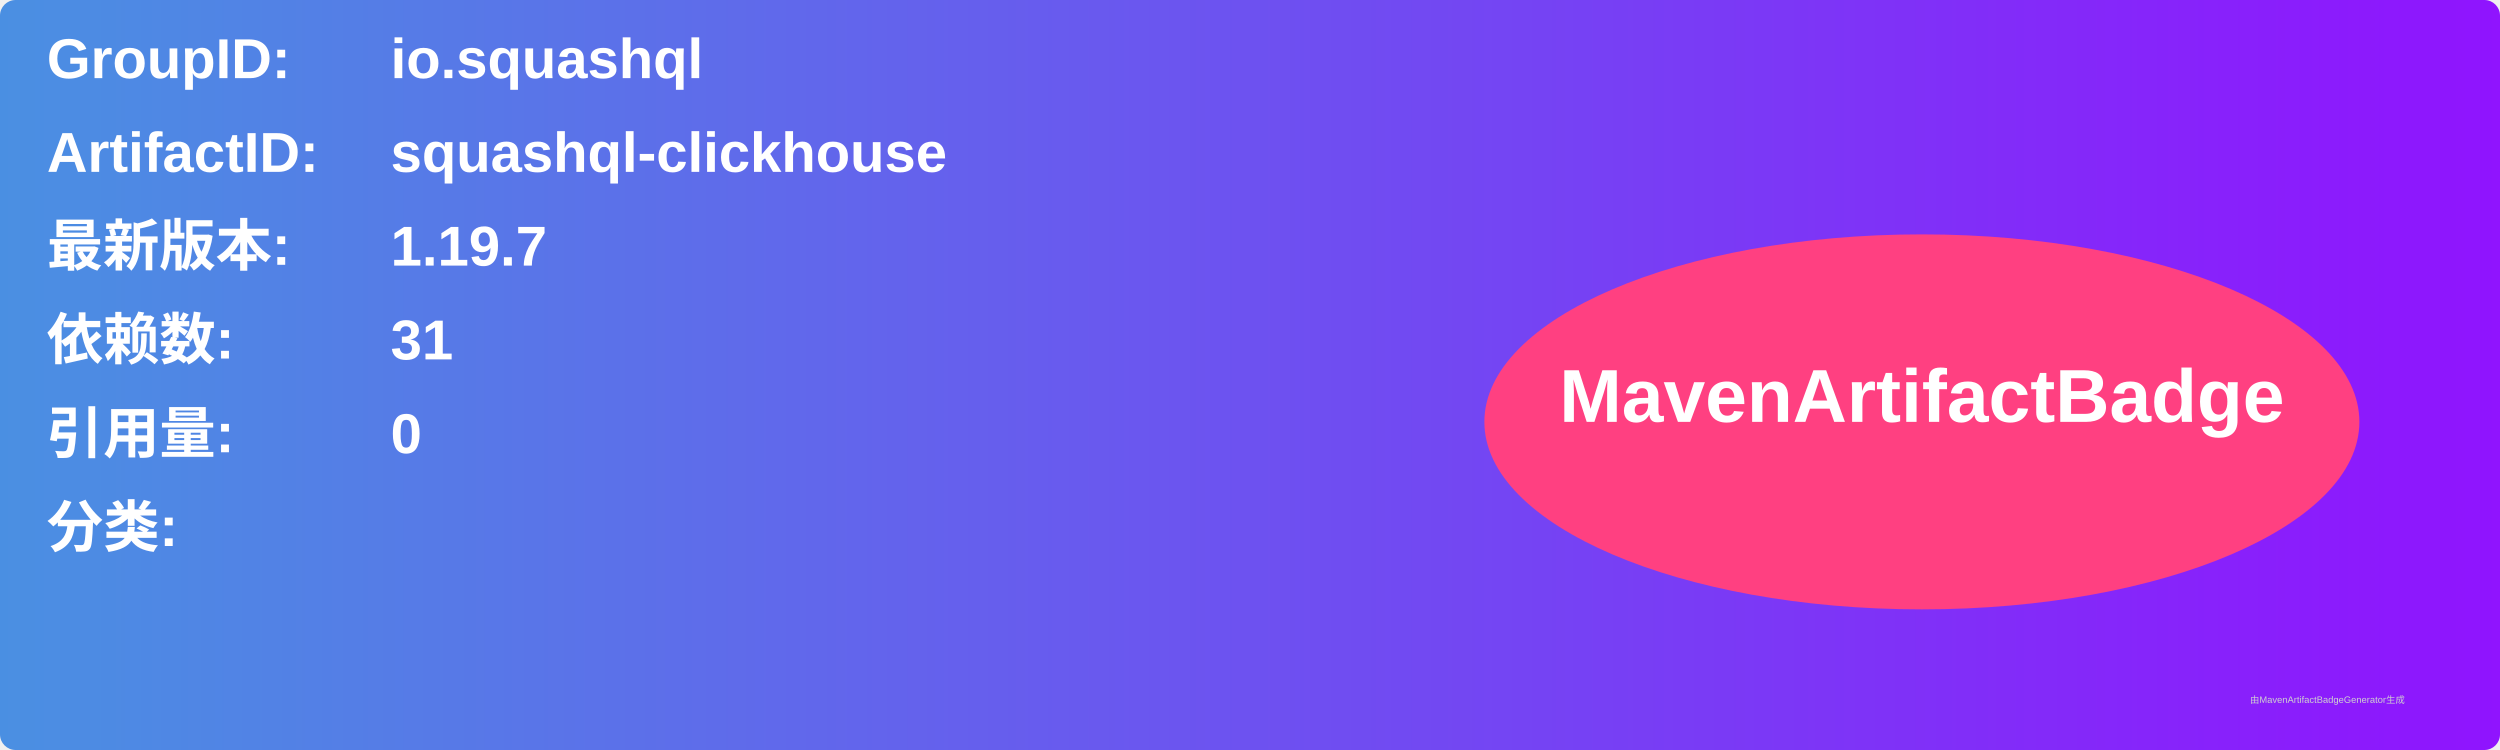
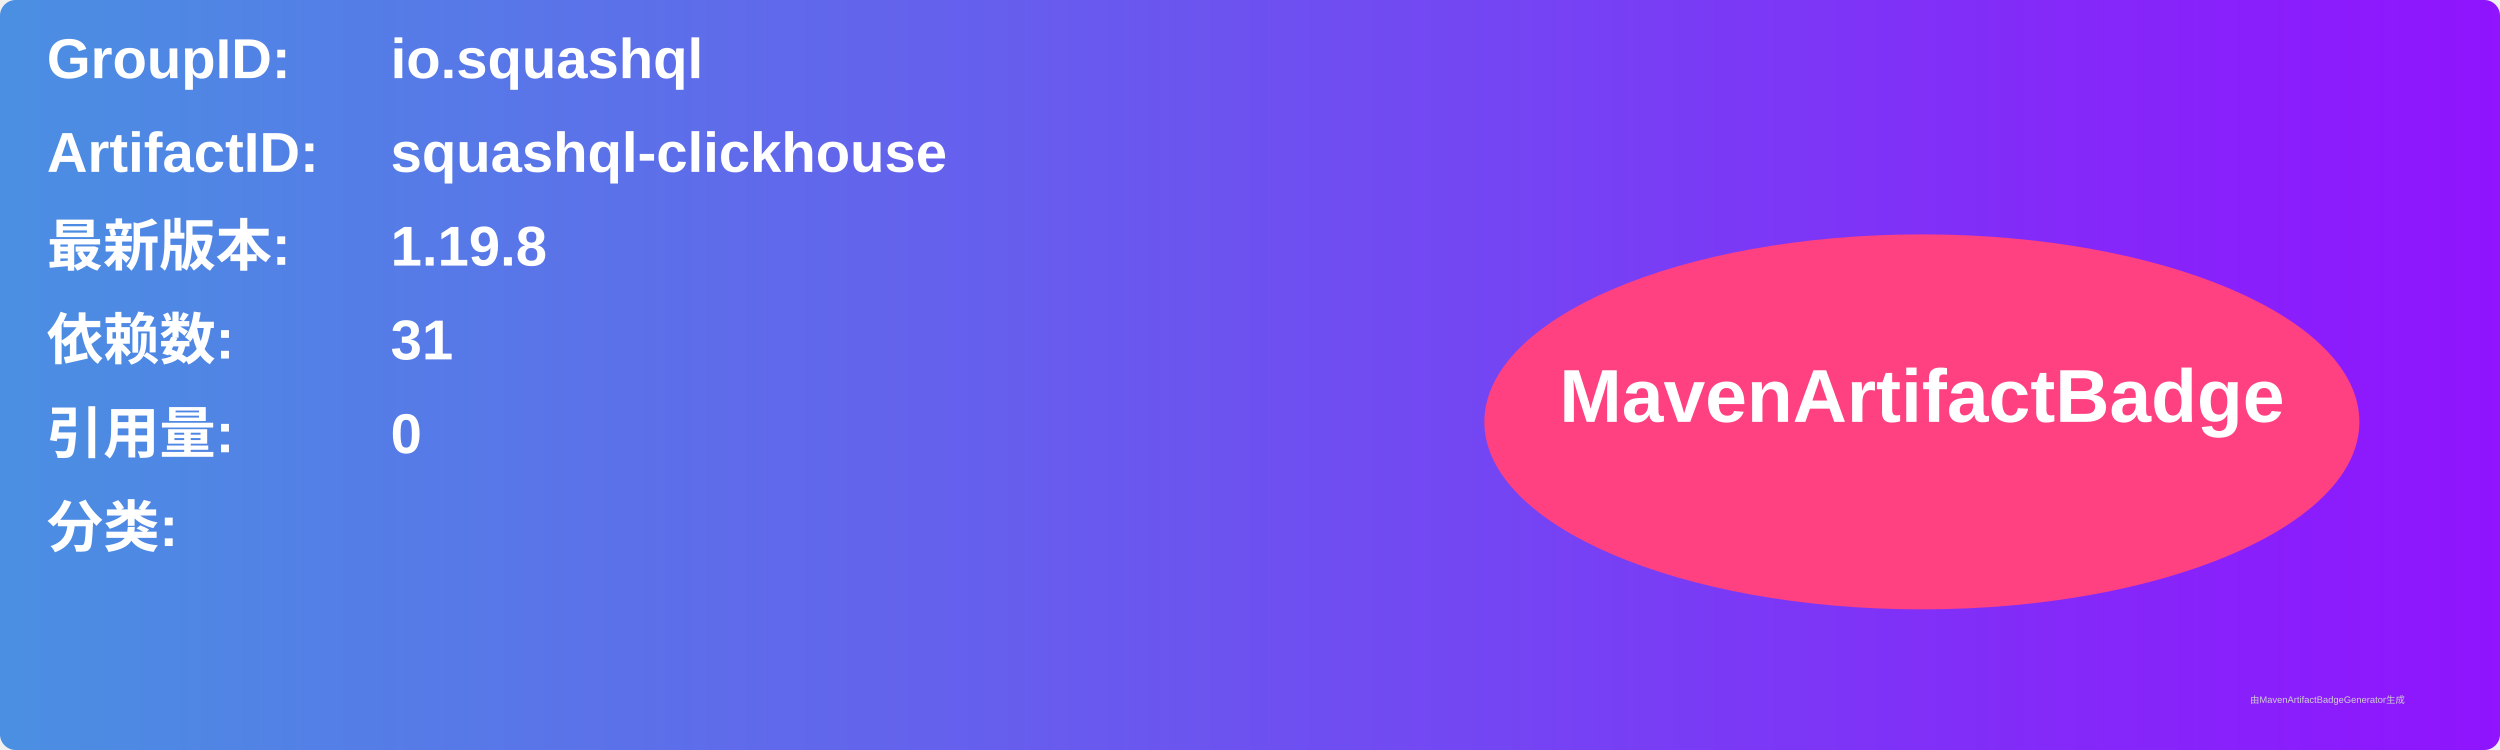
<svg xmlns="http://www.w3.org/2000/svg" width="800" height="240" viewBox="0 0 800 240">
  <linearGradient id="grad" x1="0%" y1="0%" x2="100%" y2="0%">
    <stop offset="0%" stop-color="#4a90e2" />
    <stop offset="100%" stop-color="#9013fe" />
  </linearGradient>
  <rect width="100%" height="100%" rx="5" ry="5" fill="url(#grad)" />
  <g transform="translate(15, 15)">
    <text x="0" y="10" font-family="Arial" font-size="18" fill="white" font-weight="bold" width="260">GroupID:</text>
    <text x="110" y="10" font-family="Arial" font-size="18" fill="white" font-weight="bold" width="460">io.squashql</text>
    <text x="0" y="40" font-family="Arial" font-size="18" fill="white" font-weight="bold" width="260">ArtifactID:</text>
    <text x="110" y="40" font-family="Arial" font-size="18" fill="white" font-weight="bold" width="460">squashql-clickhouse</text>
    <text x="0" y="70" font-family="Arial" font-size="18" fill="white" font-weight="bold">最新版本:</text>
    <text x="110" y="70" font-family="Arial" font-size="18" fill="white" font-weight="bold">
-       <tspan font-weight="bold">1.19.7</tspan>
+       <tspan font-weight="bold">1.19.8</tspan>
    </text>
    <text x="0" y="100" font-family="Arial" font-size="18" fill="white" font-weight="bold">依赖数: </text>
    <text x="110" y="100" font-family="Arial" font-size="18" fill="white">
      <tspan font-weight="bold">31</tspan>
    </text>
    <text x="0" y="130" font-family="Arial" font-size="18" fill="white" font-weight="bold">引用量: </text>
    <text x="110" y="130" font-family="Arial" font-size="18" fill="white">
      <tspan font-weight="bold">0</tspan>
    </text>
    <text x="0" y="160" font-family="Arial" font-size="18" fill="white" font-weight="bold">分类:</text>
    <text x="10" y="190" font-family="Arial" font-size="10" fill="white">
      <tspan font-weight="bold" />
    </text>
    <ellipse cx="600" cy="120" rx="140" ry="60" fill="#ff4081" />
    <text x="600" y="120" text-anchor="middle" font-family="Arial" font-size="24" fill="white" font-weight="bold">MavenArtifactBadge</text>
  </g>
  <text x="720" y="225" font-family="Arial" font-size="3" fill="#d0d0d0">由MavenArtifactBadgeGenerator生成</text>
</svg>
